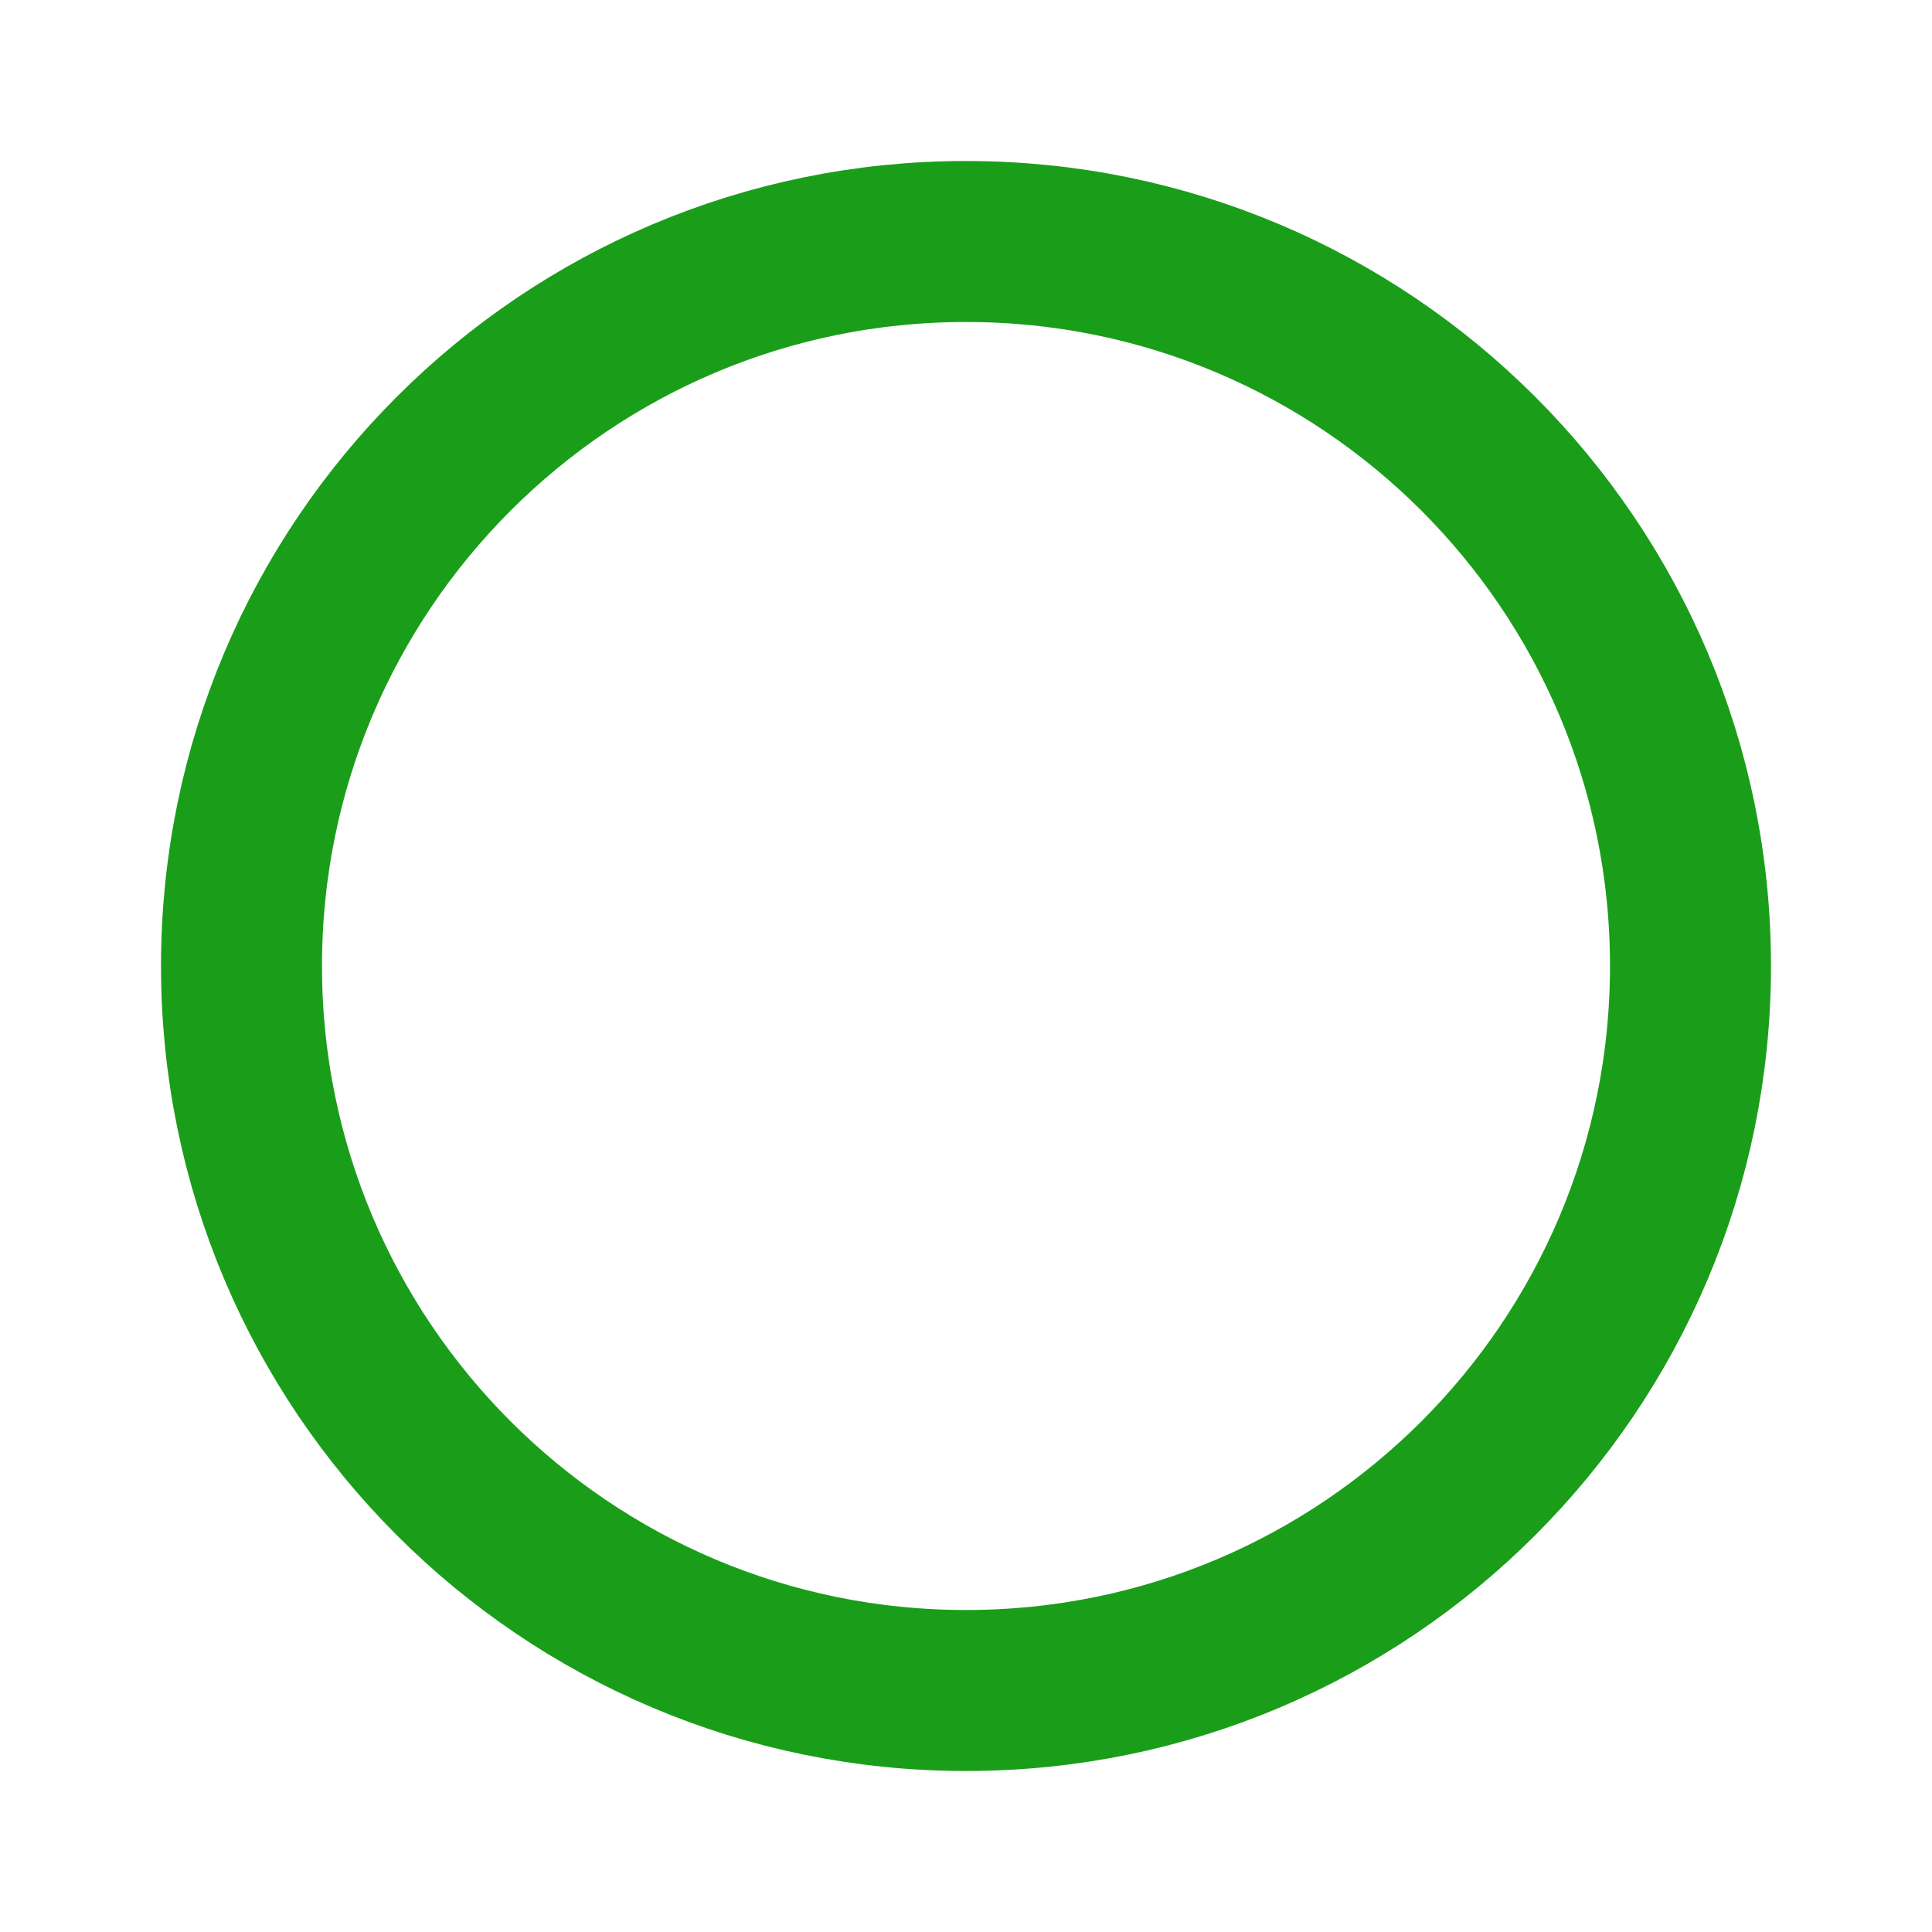
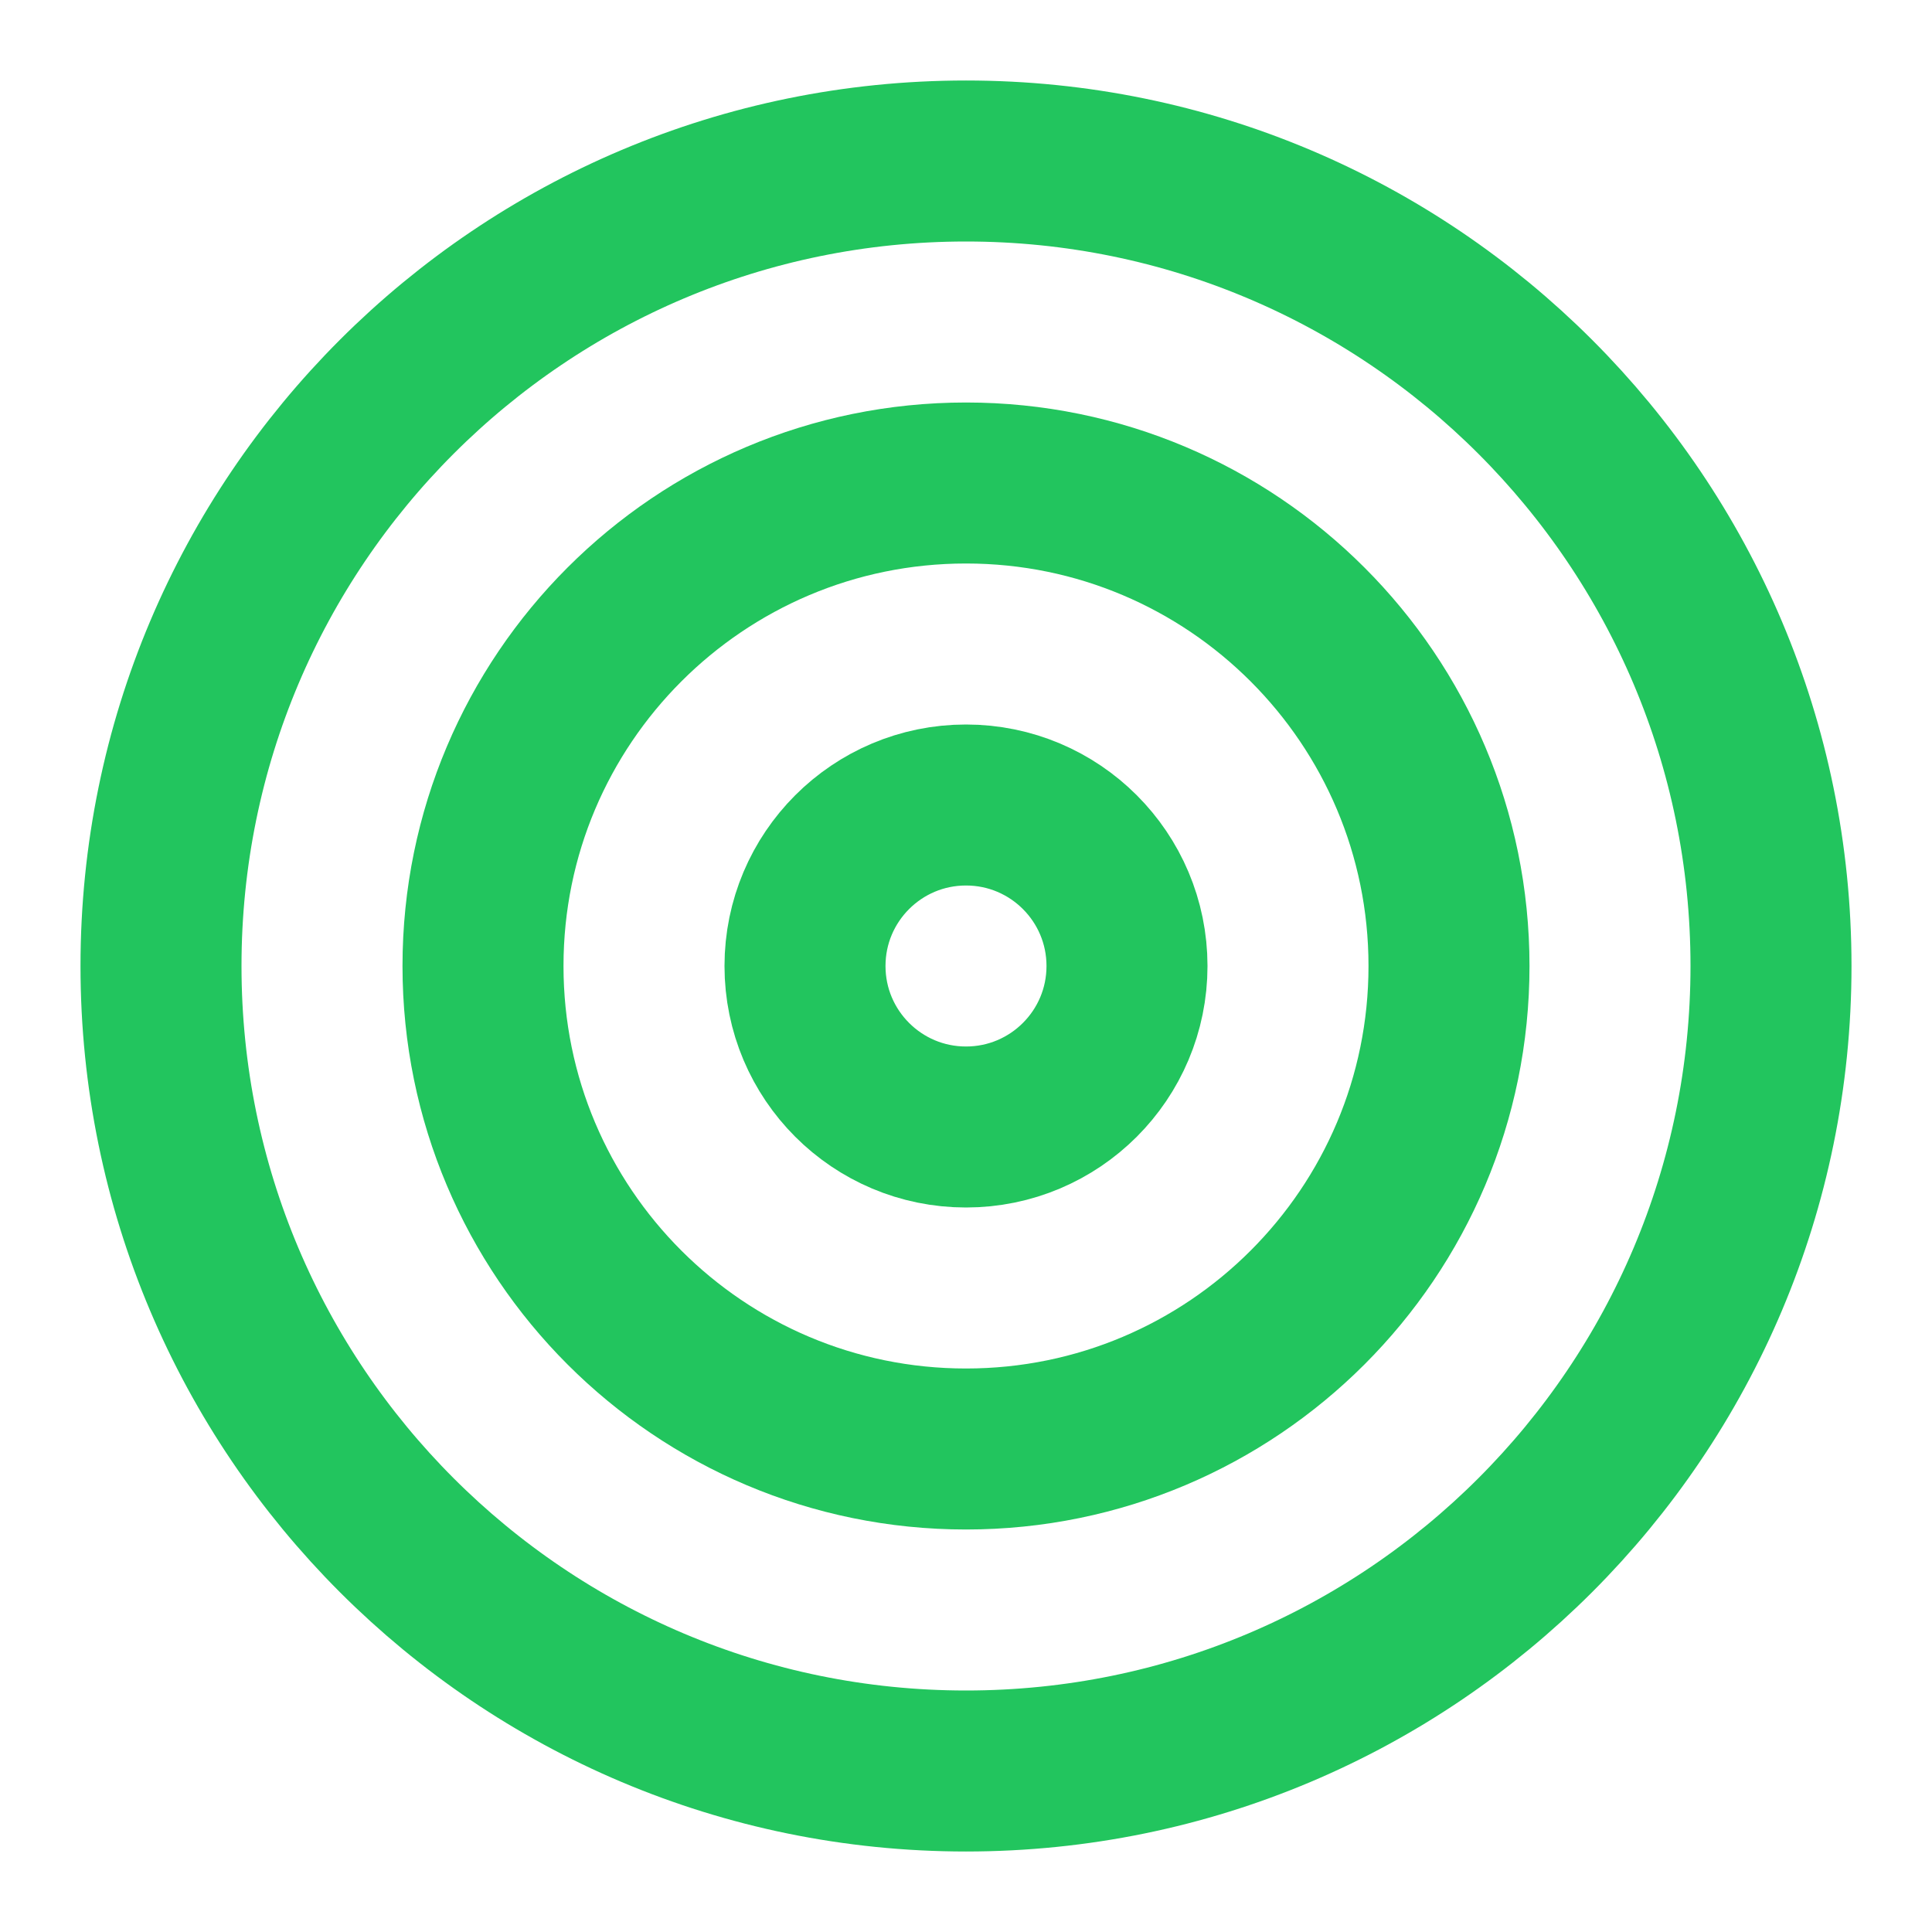
- <svg xmlns="http://www.w3.org/2000/svg" viewBox="0 0 24 24" width="24" height="24">
-   <circle cx="12" cy="12" r="9" fill="none" stroke="#1a9e1a" stroke-width="2" />
+ <svg xmlns="http://www.w3.org/2000/svg" width="24" height="24" viewBox="0 0 24 24" fill="none" stroke="#22c55e" stroke-width="2" stroke-linecap="round" stroke-linejoin="round">
+   <circle cx="12" cy="12" r="10" />
+   <circle cx="12" cy="12" r="6" />
+   <circle cx="12" cy="12" r="2" />
</svg>
